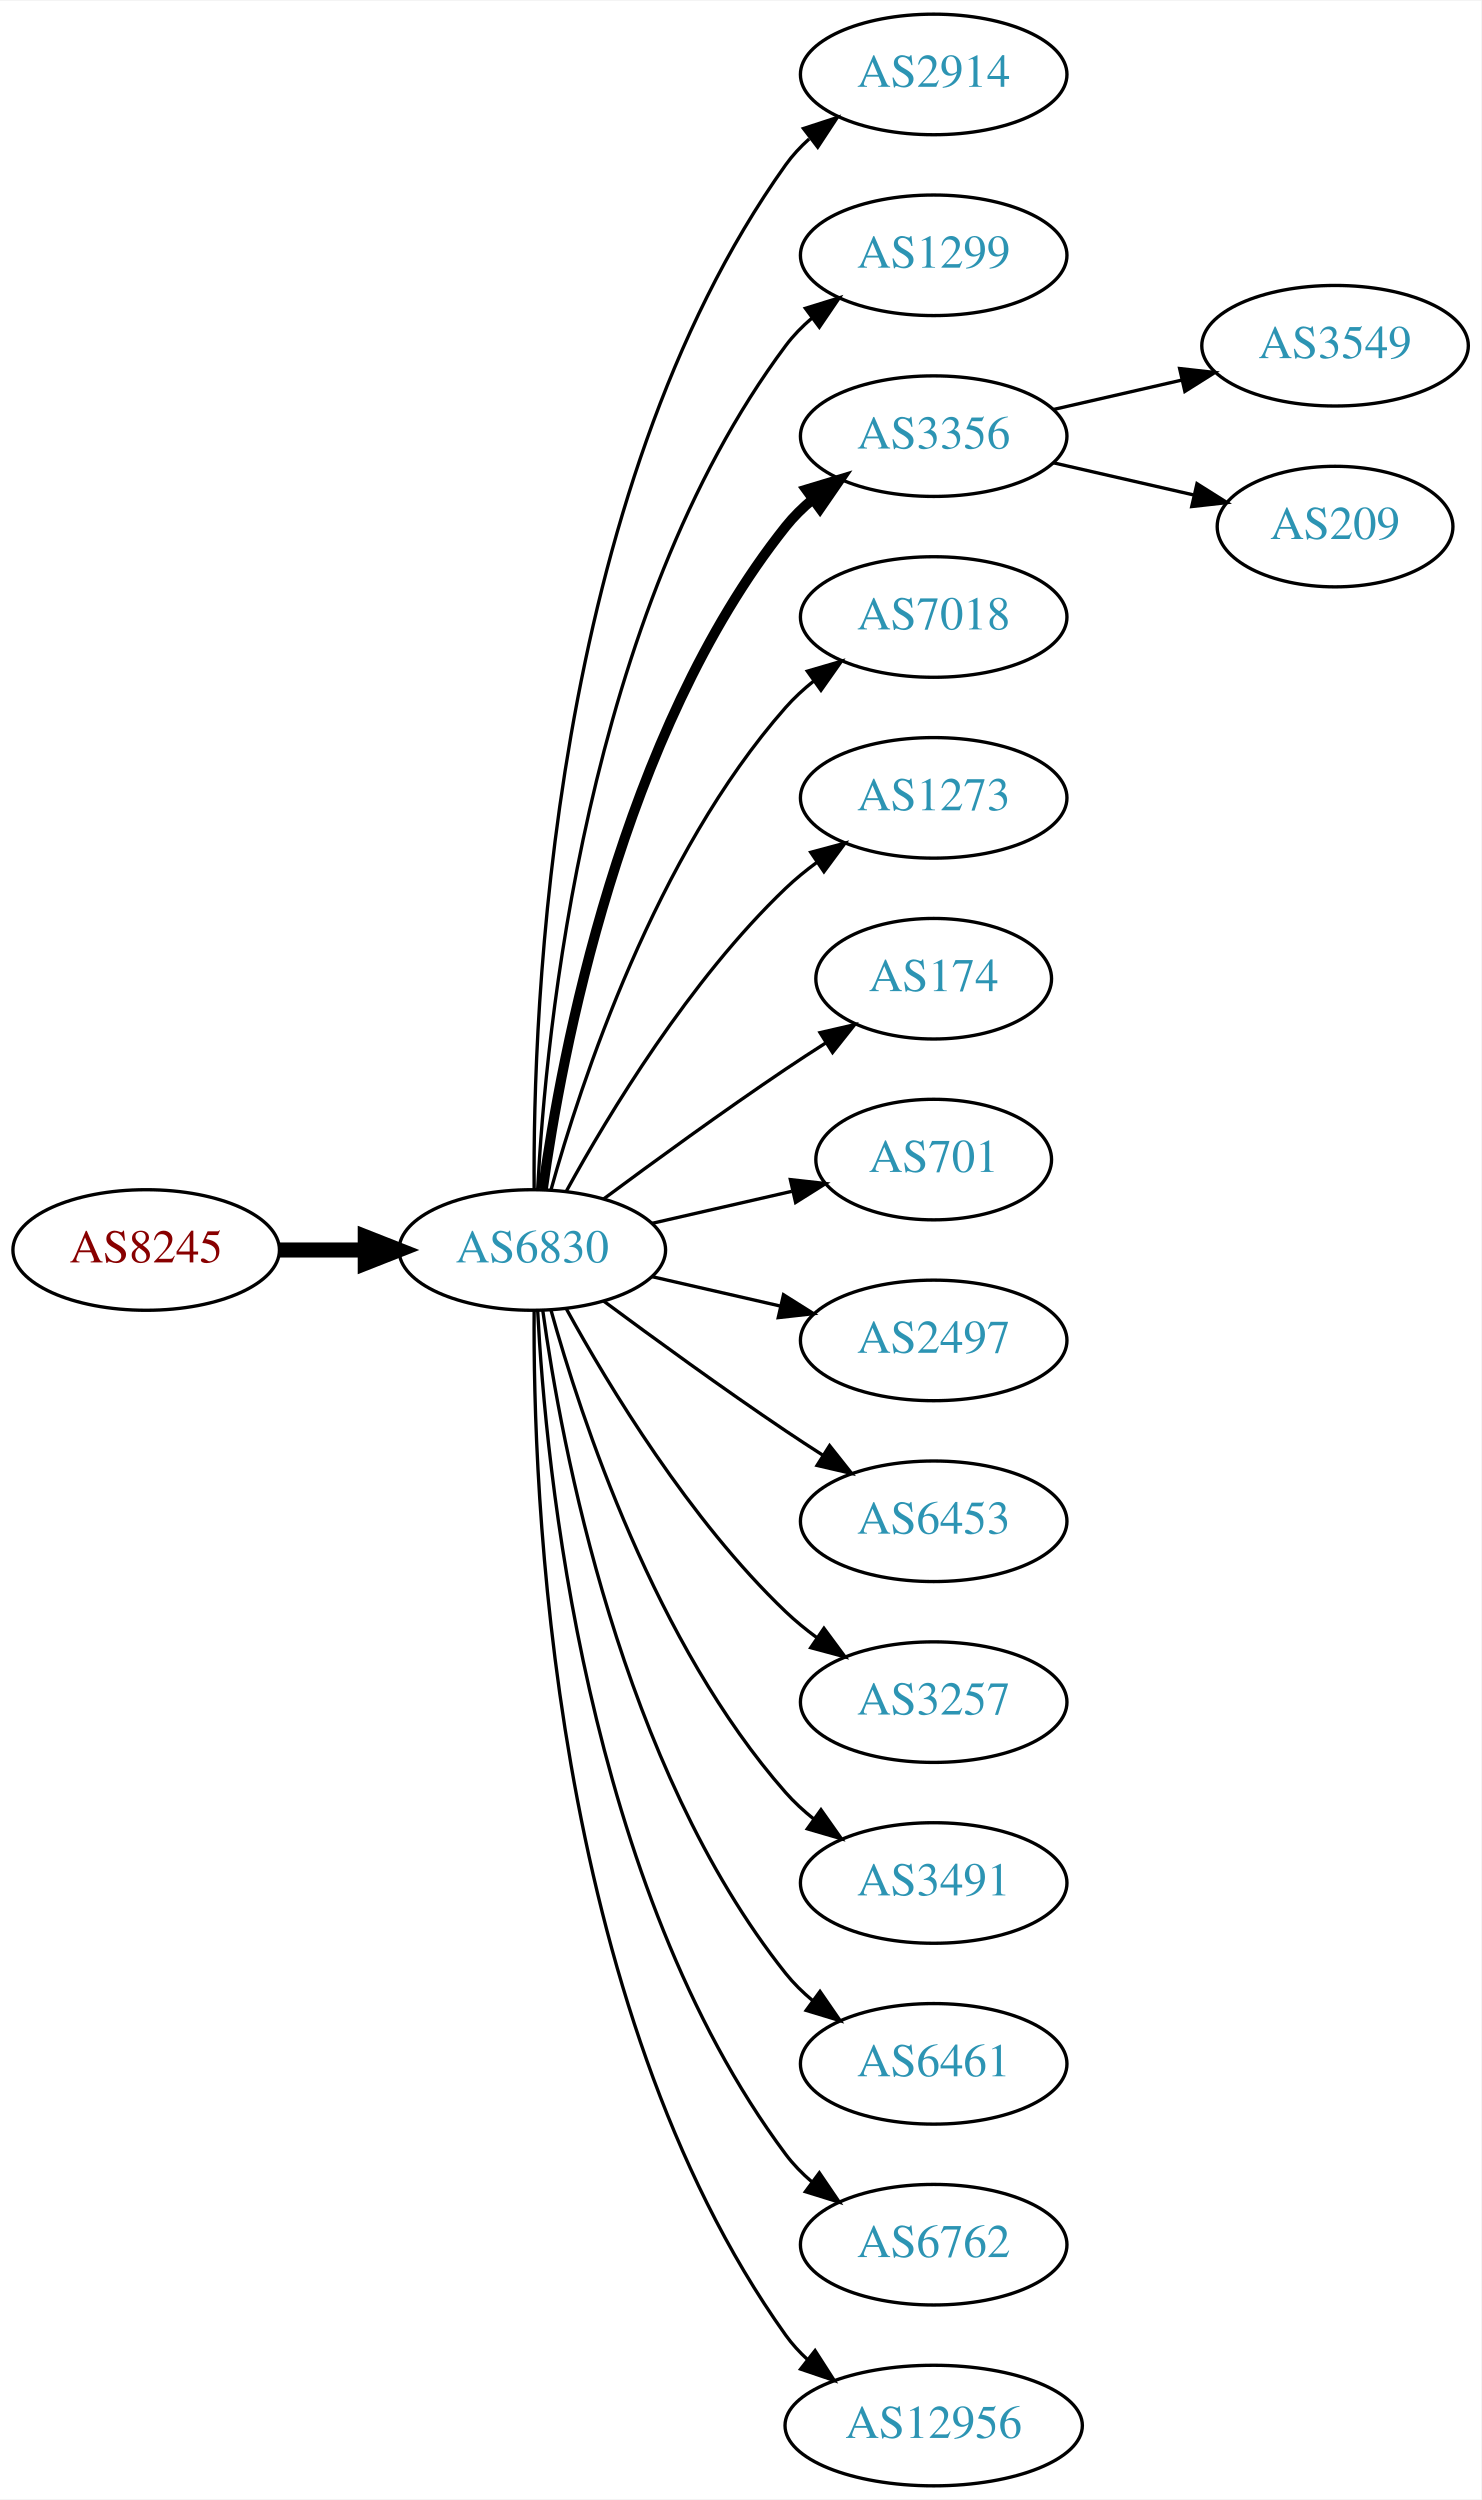
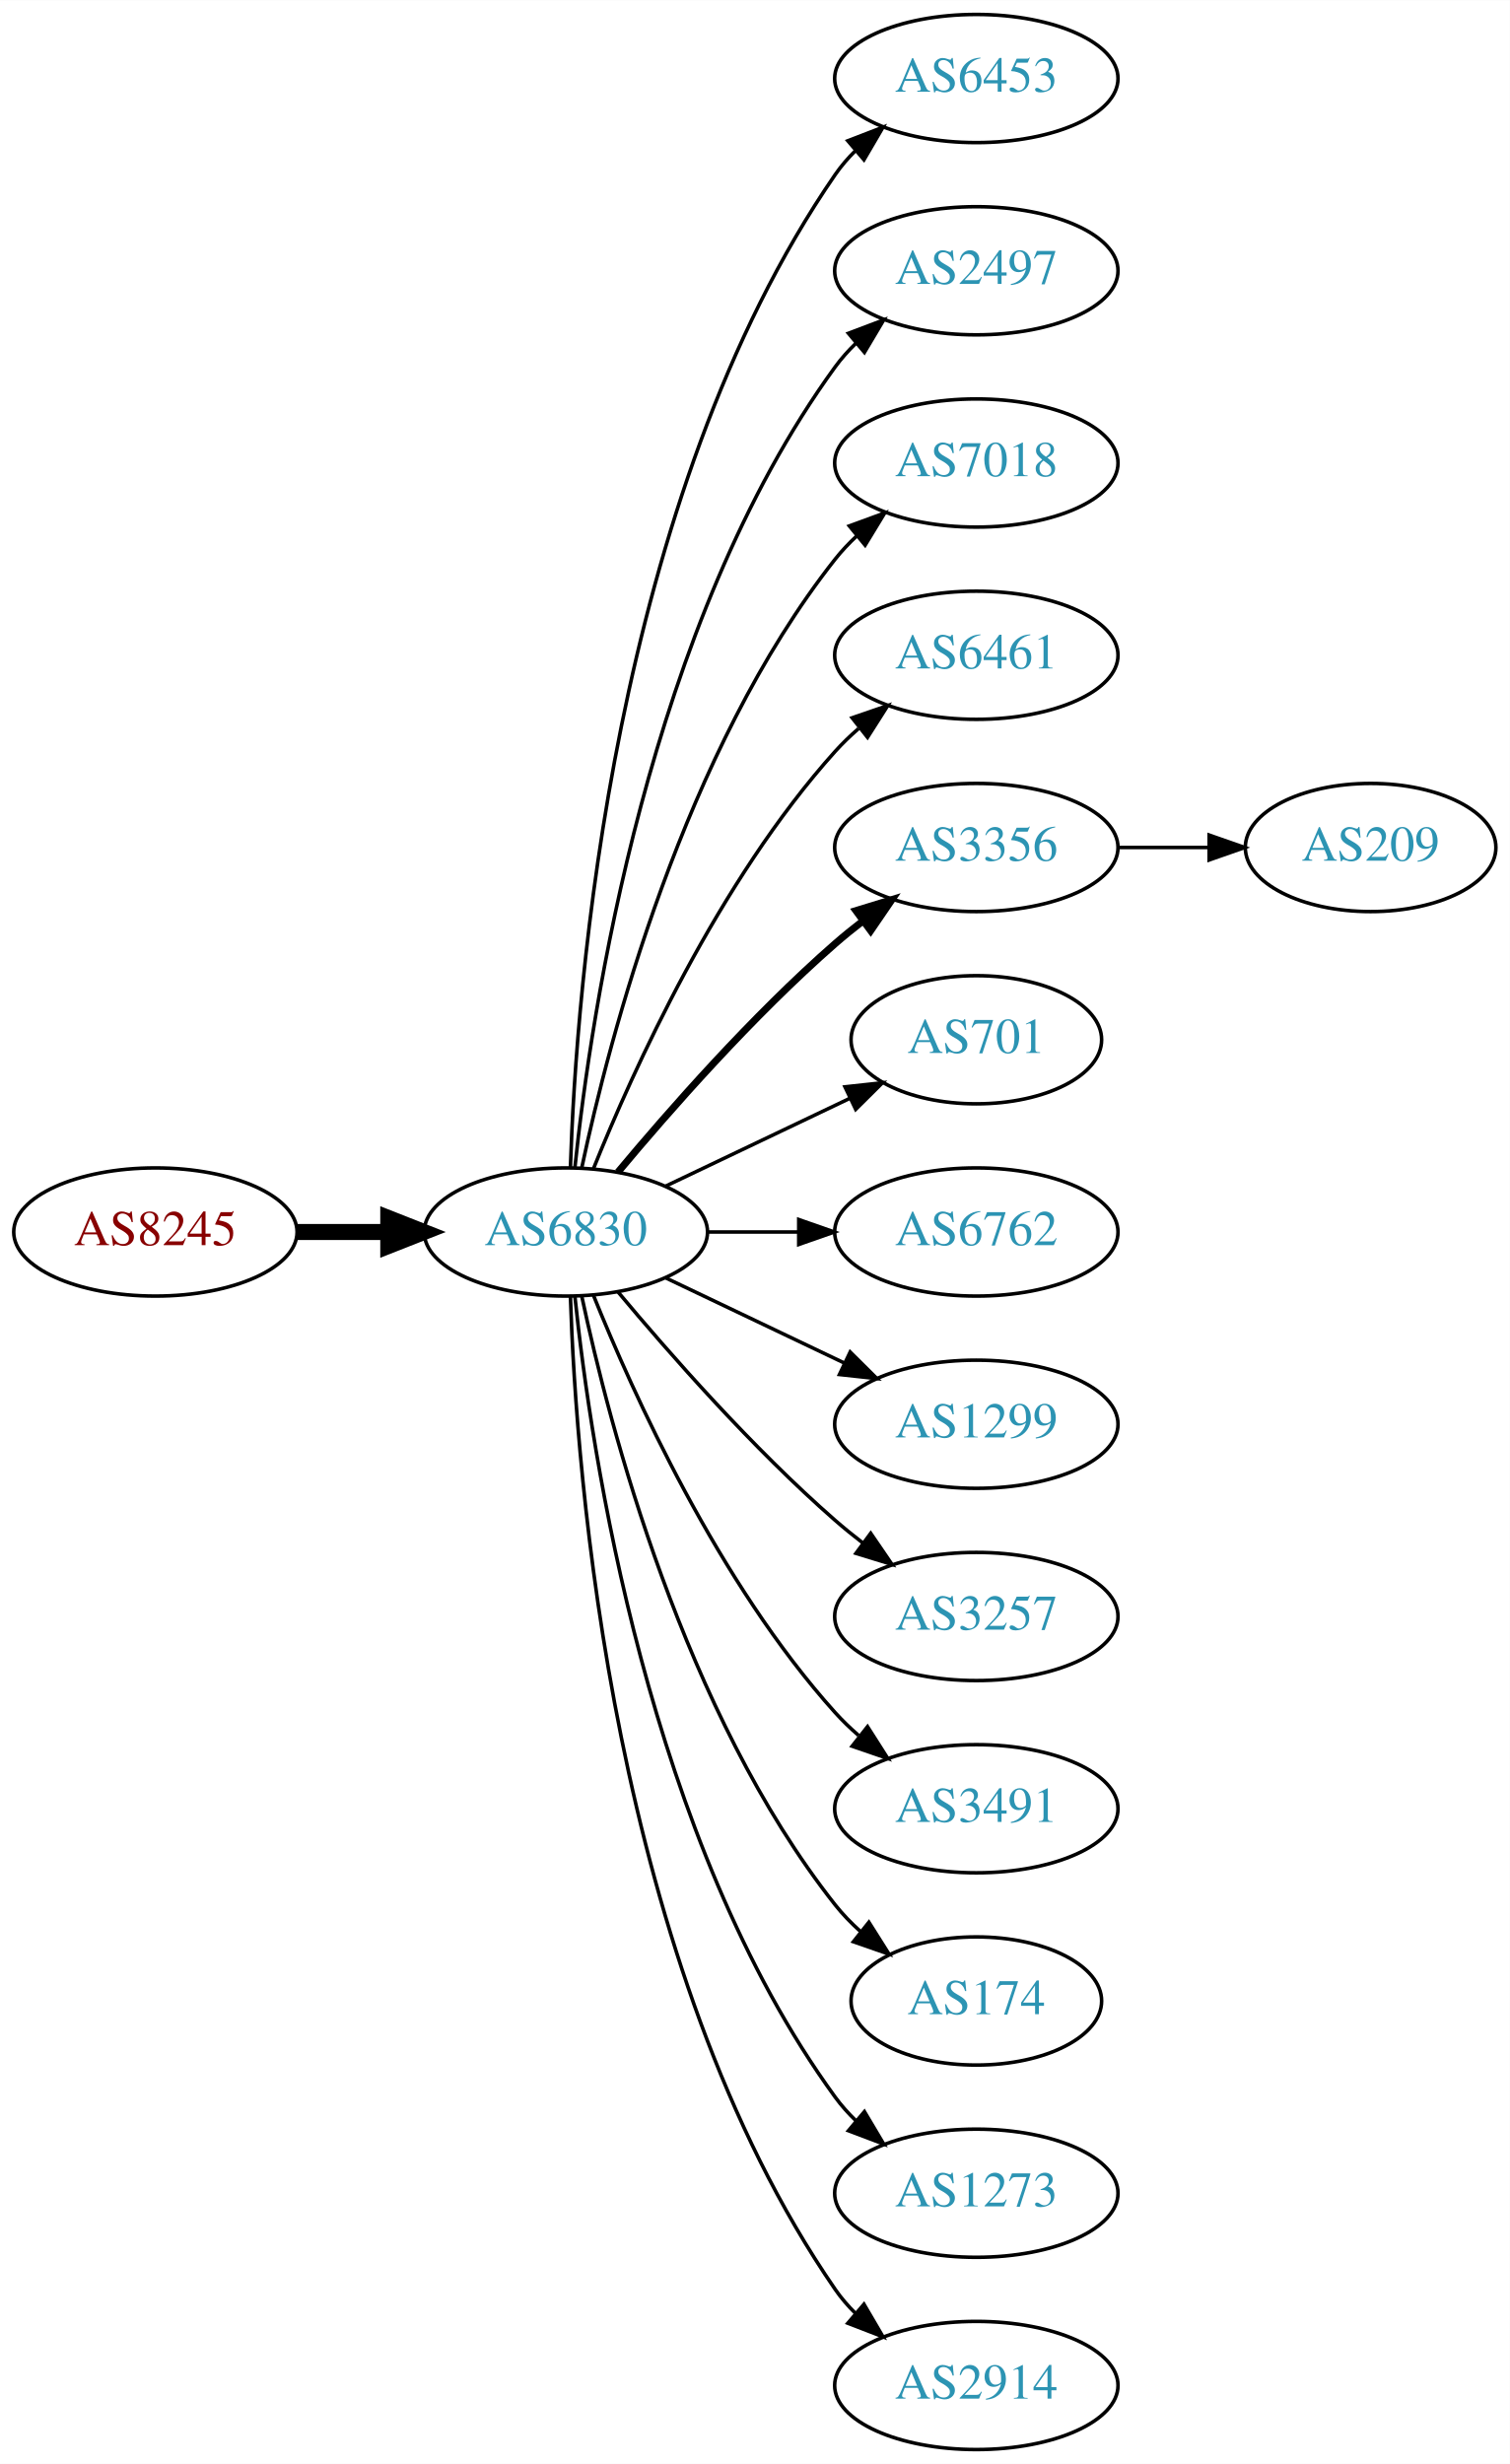
- <svg xmlns="http://www.w3.org/2000/svg" xmlns:xlink="http://www.w3.org/1999/xlink" width="442pt" height="746pt" viewBox="0.00 0.00 442.27 746.00">
-   <g id="graph0" class="graph" transform="scale(1 1) rotate(0) translate(4 742)">
-     <polygon fill="white" stroke="none" points="-4,4 -4,-742 438.271,-742 438.271,4 -4,4" />
+ <svg xmlns="http://www.w3.org/2000/svg" xmlns:xlink="http://www.w3.org/1999/xlink" width="424pt" height="692pt" viewBox="0.00 0.00 424.07 692.00">
+   <g id="graph0" class="graph" transform="scale(1 1) rotate(0) translate(4 688)">
+     <polygon fill="white" stroke="none" points="-4,4 -4,-688 420.073,-688 420.073,4 -4,4" />
    <g id="node1" class="node">
      <g id="a_node1">
        <a xlink:href="/asn/8245" xlink:title="AS8245 ~ Video-Broadcast GmbH [AT]">
-           <ellipse fill="#ffffff" stroke="black" cx="39.647" cy="-369" rx="39.794" ry="18" />
-           <text text-anchor="middle" x="39.647" y="-365.3" font-family="Times,serif" font-size="14.00" fill="#880000">AS8245</text>
+           <ellipse fill="#ffffff" stroke="black" cx="39.647" cy="-342" rx="39.794" ry="18" />
+           <text text-anchor="middle" x="39.647" y="-338.3" font-family="Times,serif" font-size="14.00" fill="#880000">AS8245</text>
        </a>
      </g>
    </g>
    <g id="node2" class="node">
      <g id="a_node2">
        <a xlink:href="/asn/6830" xlink:title="AS6830 ~ LGI-UPC [AT]">
-           <ellipse fill="#ffffff" stroke="black" cx="154.939" cy="-369" rx="39.794" ry="18" />
-           <text text-anchor="middle" x="154.939" y="-365.3" font-family="Times,serif" font-size="14.00" fill="#2c94b3">AS6830</text>
+           <ellipse fill="#ffffff" stroke="black" cx="154.939" cy="-342" rx="39.794" ry="18" />
+           <text text-anchor="middle" x="154.939" y="-338.3" font-family="Times,serif" font-size="14.00" fill="#2c94b3">AS6830</text>
        </a>
      </g>
    </g>
    <g id="edge1" class="edge">
-       <path fill="none" stroke="black" stroke-width="4.5" d="M79.319,-369C87.522,-369 96.286,-369 104.818,-369" />
-       <polygon fill="black" stroke="black" stroke-width="4.5" points="105.057,-372.938 115.057,-369 105.057,-365.063 105.057,-372.938" />
+       <path fill="none" stroke="black" stroke-width="4.5" d="M79.319,-342C87.522,-342 96.286,-342 104.818,-342" />
+       <polygon fill="black" stroke="black" stroke-width="4.5" points="105.057,-345.938 115.057,-342 105.057,-338.063 105.057,-345.938" />
    </g>
    <g id="node3" class="node">
      <g id="a_node3">
-         <a xlink:href="/asn/2914" xlink:title="AS2914 ~ NTT America, Inc. [US]">
-           <ellipse fill="#ffffff" stroke="black" cx="274.782" cy="-720" rx="39.794" ry="18" />
-           <text text-anchor="middle" x="274.782" y="-716.3" font-family="Times,serif" font-size="14.00" fill="#2c94b3">AS2914</text>
+         <a xlink:href="/asn/6453" xlink:title="AS6453 ~ TATA COMMUNICATIONS (AMERICA) INC [US]">
+           <ellipse fill="#ffffff" stroke="black" cx="270.232" cy="-666" rx="39.794" ry="18" />
+           <text text-anchor="middle" x="270.232" y="-662.3" font-family="Times,serif" font-size="14.00" fill="#2c94b3">AS6453</text>
        </a>
      </g>
    </g>
    <g id="edge2" class="edge">
-       <path fill="none" stroke="black" d="M155.488,-387.063C155.068,-439.503 160.222,-594.293 230.586,-693 232.588,-695.809 234.983,-698.388 237.604,-700.743" />
-       <polygon fill="black" stroke="black" points="235.908,-703.852 245.98,-707.139 240.156,-698.288 235.908,-703.852" />
+       <path fill="none" stroke="black" d="M156.219,-360.161C157.817,-409.461 167.967,-548.175 230.586,-639 232.241,-641.401 234.184,-643.656 236.302,-645.76" />
+       <polygon fill="black" stroke="black" points="234.133,-648.51 244.019,-652.322 238.668,-643.177 234.133,-648.51" />
    </g>
    <g id="node4" class="node">
      <g id="a_node4">
-         <a xlink:href="/asn/1299" xlink:title="AS1299 ~ Telia Carrier [EU]">
-           <ellipse fill="#ffffff" stroke="black" cx="274.782" cy="-666" rx="39.794" ry="18" />
-           <text text-anchor="middle" x="274.782" y="-662.3" font-family="Times,serif" font-size="14.00" fill="#2c94b3">AS1299</text>
+         <a xlink:href="/asn/2497" xlink:title="AS2497 ~ Internet Initiative Japan Inc. [JP]">
+           <ellipse fill="#ffffff" stroke="black" cx="270.232" cy="-612" rx="39.794" ry="18" />
+           <text text-anchor="middle" x="270.232" y="-608.3" font-family="Times,serif" font-size="14.00" fill="#2c94b3">AS2497</text>
        </a>
      </g>
    </g>
    <g id="edge3" class="edge">
-       <path fill="none" stroke="black" d="M156.531,-387.023C158.908,-433.412 170.826,-558.893 230.586,-639 232.833,-642.013 235.525,-644.769 238.452,-647.272" />
-       <polygon fill="black" stroke="black" points="236.483,-650.169 246.603,-653.303 240.647,-644.542 236.483,-650.169" />
+       <path fill="none" stroke="black" d="M157.496,-360.256C161.967,-403.303 178.1,-512.94 230.586,-585 232.303,-587.357 234.29,-589.581 236.439,-591.663" />
+       <polygon fill="black" stroke="black" points="234.302,-594.439 244.214,-598.183 238.801,-589.075 234.302,-594.439" />
    </g>
    <g id="node5" class="node">
      <g id="a_node5">
-         <a xlink:href="/asn/3356" xlink:title="AS3356 ~ Level 3 Parent, LLC [US]">
-           <ellipse fill="#ffffff" stroke="black" cx="274.782" cy="-612" rx="39.794" ry="18" />
-           <text text-anchor="middle" x="274.782" y="-608.3" font-family="Times,serif" font-size="14.00" fill="#2c94b3">AS3356</text>
+         <a xlink:href="/asn/7018" xlink:title="AS7018 ~ AT&amp;T Services, Inc. [US]">
+           <ellipse fill="#ffffff" stroke="black" cx="270.232" cy="-558" rx="39.794" ry="18" />
+           <text text-anchor="middle" x="270.232" y="-554.3" font-family="Times,serif" font-size="14.00" fill="#2c94b3">AS7018</text>
        </a>
      </g>
    </g>
    <g id="edge4" class="edge">
-       <path fill="none" stroke="black" stroke-width="3" d="M158.079,-387.17C163.579,-426.974 181.404,-523.233 230.586,-585 232.927,-587.94 235.682,-590.649 238.647,-593.121" />
-       <polygon fill="black" stroke="black" stroke-width="3" points="236.713,-596.042 246.854,-599.11 240.84,-590.388 236.713,-596.042" />
+       <path fill="none" stroke="black" d="M159.43,-360.16C167.061,-396.03 188.052,-477.155 230.586,-531 232.393,-533.288 234.446,-535.462 236.641,-537.51" />
+       <polygon fill="black" stroke="black" points="234.552,-540.323 244.501,-543.966 238.995,-534.914 234.552,-540.323" />
    </g>
    <g id="node6" class="node">
      <g id="a_node6">
-         <a xlink:href="/asn/7018" xlink:title="AS7018 ~ AT&amp;T Services, Inc. [US]">
-           <ellipse fill="#ffffff" stroke="black" cx="274.782" cy="-558" rx="39.794" ry="18" />
-           <text text-anchor="middle" x="274.782" y="-554.3" font-family="Times,serif" font-size="14.00" fill="#2c94b3">AS7018</text>
+         <a xlink:href="/asn/6461" xlink:title="AS6461 ~ Zayo Bandwidth [US]">
+           <ellipse fill="#ffffff" stroke="black" cx="270.232" cy="-504" rx="39.794" ry="18" />
+           <text text-anchor="middle" x="270.232" y="-500.3" font-family="Times,serif" font-size="14.00" fill="#2c94b3">AS6461</text>
        </a>
      </g>
    </g>
    <g id="edge5" class="edge">
-       <path fill="none" stroke="black" d="M160.512,-386.946C169.418,-418.995 191.702,-486.842 230.586,-531 233.07,-533.821 235.92,-536.449 238.945,-538.871" />
-       <polygon fill="black" stroke="black" points="237.063,-541.828 247.234,-544.791 241.131,-536.131 237.063,-541.828" />
+       <path fill="none" stroke="black" d="M162.687,-359.787C173.738,-387.243 197.791,-440.578 230.586,-477 232.588,-479.224 234.807,-481.363 237.14,-483.397" />
+       <polygon fill="black" stroke="black" points="235.338,-486.433 245.359,-489.873 239.67,-480.935 235.338,-486.433" />
    </g>
    <g id="node7" class="node">
      <g id="a_node7">
-         <a xlink:href="/asn/1273" xlink:title="AS1273 ~ Vodafone Group PLC [EU]">
-           <ellipse fill="#ffffff" stroke="black" cx="274.782" cy="-504" rx="39.794" ry="18" />
-           <text text-anchor="middle" x="274.782" y="-500.3" font-family="Times,serif" font-size="14.00" fill="#2c94b3">AS1273</text>
+         <a xlink:href="/asn/3356" xlink:title="AS3356 ~ Level 3 Parent, LLC [US]">
+           <ellipse fill="#ffffff" stroke="black" cx="270.232" cy="-450" rx="39.794" ry="18" />
+           <text text-anchor="middle" x="270.232" y="-446.3" font-family="Times,serif" font-size="14.00" fill="#2c94b3">AS3356</text>
        </a>
      </g>
    </g>
    <g id="edge6" class="edge">
-       <path fill="none" stroke="black" d="M165.181,-386.713C177.726,-409.561 201.903,-449.611 230.586,-477 233.454,-479.739 236.643,-482.347 239.952,-484.785" />
-       <polygon fill="black" stroke="black" points="238.076,-487.742 248.311,-490.477 242.015,-481.956 238.076,-487.742" />
+       <path fill="none" stroke="black" stroke-width="2" d="M169.569,-358.817C183.852,-375.929 207.398,-402.745 230.586,-423 233.052,-425.154 235.69,-427.294 238.388,-429.372" />
+       <polygon fill="black" stroke="black" stroke-width="2" points="236.413,-432.264 246.542,-435.37 240.561,-426.625 236.413,-432.264" />
    </g>
    <g id="node8" class="node">
      <g id="a_node8">
-         <a xlink:href="/asn/174" xlink:title="AS174 ~ Cogent Communications [US]">
-           <ellipse fill="#ffffff" stroke="black" cx="274.782" cy="-450" rx="35.194" ry="18" />
-           <text text-anchor="middle" x="274.782" y="-446.3" font-family="Times,serif" font-size="14.00" fill="#2c94b3">AS174</text>
+         <a xlink:href="/asn/701" xlink:title="AS701 ~ UUNET [US]">
+           <ellipse fill="#ffffff" stroke="black" cx="270.232" cy="-396" rx="35.194" ry="18" />
+           <text text-anchor="middle" x="270.232" y="-392.3" font-family="Times,serif" font-size="14.00" fill="#2c94b3">AS701</text>
        </a>
      </g>
    </g>
    <g id="edge7" class="edge">
-       <path fill="none" stroke="black" d="M176.27,-384.277C191.132,-395.304 211.877,-410.407 230.586,-423 234.403,-425.569 238.453,-428.21 242.484,-430.786" />
-       <polygon fill="black" stroke="black" points="240.853,-433.895 251.178,-436.271 244.588,-427.975 240.853,-433.895" />
+       <path fill="none" stroke="black" d="M183.076,-354.934C198.508,-362.29 217.993,-371.577 234.528,-379.459" />
+       <polygon fill="black" stroke="black" points="233.337,-382.768 243.87,-383.911 236.349,-376.449 233.337,-382.768" />
    </g>
    <g id="node9" class="node">
      <g id="a_node9">
-         <a xlink:href="/asn/701" xlink:title="AS701 ~ UUNET [US]">
-           <ellipse fill="#ffffff" stroke="black" cx="274.782" cy="-396" rx="35.194" ry="18" />
-           <text text-anchor="middle" x="274.782" y="-392.3" font-family="Times,serif" font-size="14.00" fill="#2c94b3">AS701</text>
+         <a xlink:href="/asn/6762" xlink:title="AS6762 ~ TELECOM ITALIA SPARKLE S.p.A. [IT]">
+           <ellipse fill="#ffffff" stroke="black" cx="270.232" cy="-342" rx="39.794" ry="18" />
+           <text text-anchor="middle" x="270.232" y="-338.3" font-family="Times,serif" font-size="14.00" fill="#2c94b3">AS6762</text>
        </a>
      </g>
    </g>
    <g id="edge8" class="edge">
-       <path fill="none" stroke="black" d="M190.659,-376.955C203.751,-379.955 218.773,-383.396 232.414,-386.522" />
-       <polygon fill="black" stroke="black" points="231.992,-390.016 242.521,-388.838 233.556,-383.193 231.992,-390.016" />
+       <path fill="none" stroke="black" d="M194.612,-342C202.815,-342 211.579,-342 220.111,-342" />
+       <polygon fill="black" stroke="black" points="220.35,-345.5 230.35,-342 220.35,-338.5 220.35,-345.5" />
    </g>
    <g id="node10" class="node">
      <g id="a_node10">
-         <a xlink:href="/asn/2497" xlink:title="AS2497 ~ Internet Initiative Japan Inc. [JP]">
-           <ellipse fill="#ffffff" stroke="black" cx="274.782" cy="-342" rx="39.794" ry="18" />
-           <text text-anchor="middle" x="274.782" y="-338.3" font-family="Times,serif" font-size="14.00" fill="#2c94b3">AS2497</text>
+         <a xlink:href="/asn/1299" xlink:title="AS1299 ~ Telia Carrier [EU]">
+           <ellipse fill="#ffffff" stroke="black" cx="270.232" cy="-288" rx="39.794" ry="18" />
+           <text text-anchor="middle" x="270.232" y="-284.3" font-family="Times,serif" font-size="14.00" fill="#2c94b3">AS1299</text>
        </a>
      </g>
    </g>
    <g id="edge9" class="edge">
-       <path fill="none" stroke="black" d="M190.659,-361.045C202.659,-358.296 216.28,-355.175 228.972,-352.267" />
-       <polygon fill="black" stroke="black" points="229.938,-355.636 238.904,-349.991 228.375,-348.813 229.938,-355.636" />
+       <path fill="none" stroke="black" d="M183.076,-329.066C198.07,-321.919 216.891,-312.948 233.114,-305.215" />
+       <polygon fill="black" stroke="black" points="234.796,-308.291 242.317,-300.829 231.784,-301.972 234.796,-308.291" />
    </g>
    <g id="node11" class="node">
      <g id="a_node11">
-         <a xlink:href="/asn/6453" xlink:title="AS6453 ~ TATA COMMUNICATIONS (AMERICA) INC [US]">
-           <ellipse fill="#ffffff" stroke="black" cx="274.782" cy="-288" rx="39.794" ry="18" />
-           <text text-anchor="middle" x="274.782" y="-284.3" font-family="Times,serif" font-size="14.00" fill="#2c94b3">AS6453</text>
+         <a xlink:href="/asn/3257" xlink:title="AS3257 ~ GTT [DE]">
+           <ellipse fill="#ffffff" stroke="black" cx="270.232" cy="-234" rx="39.794" ry="18" />
+           <text text-anchor="middle" x="270.232" y="-230.3" font-family="Times,serif" font-size="14.00" fill="#2c94b3">AS3257</text>
        </a>
      </g>
    </g>
    <g id="edge10" class="edge">
-       <path fill="none" stroke="black" d="M176.27,-353.723C191.132,-342.696 211.877,-327.593 230.586,-315 234.135,-312.611 237.885,-310.161 241.634,-307.758" />
-       <polygon fill="black" stroke="black" points="243.702,-310.591 250.282,-302.288 239.96,-304.675 243.702,-310.591" />
+       <path fill="none" stroke="black" d="M169.569,-325.183C183.852,-308.071 207.398,-281.255 230.586,-261 233.052,-258.846 235.69,-256.706 238.388,-254.628" />
+       <polygon fill="black" stroke="black" points="240.561,-257.375 246.542,-248.63 236.413,-251.736 240.561,-257.375" />
    </g>
    <g id="node12" class="node">
      <g id="a_node12">
-         <a xlink:href="/asn/3257" xlink:title="AS3257 ~ GTT [DE]">
-           <ellipse fill="#ffffff" stroke="black" cx="274.782" cy="-234" rx="39.794" ry="18" />
-           <text text-anchor="middle" x="274.782" y="-230.3" font-family="Times,serif" font-size="14.00" fill="#2c94b3">AS3257</text>
+         <a xlink:href="/asn/3491" xlink:title="AS3491 ~ PCCW Global, Inc. [US]">
+           <ellipse fill="#ffffff" stroke="black" cx="270.232" cy="-180" rx="39.794" ry="18" />
+           <text text-anchor="middle" x="270.232" y="-176.3" font-family="Times,serif" font-size="14.00" fill="#2c94b3">AS3491</text>
        </a>
      </g>
    </g>
    <g id="edge11" class="edge">
-       <path fill="none" stroke="black" d="M165.181,-351.287C177.726,-328.439 201.903,-288.389 230.586,-261 233.454,-258.261 236.643,-255.653 239.952,-253.215" />
-       <polygon fill="black" stroke="black" points="242.015,-256.044 248.311,-247.523 238.076,-250.258 242.015,-256.044" />
+       <path fill="none" stroke="black" d="M162.687,-324.213C173.738,-296.757 197.791,-243.422 230.586,-207 232.588,-204.776 234.807,-202.637 237.14,-200.603" />
+       <polygon fill="black" stroke="black" points="239.67,-203.065 245.359,-194.127 235.338,-197.567 239.67,-203.065" />
    </g>
    <g id="node13" class="node">
      <g id="a_node13">
-         <a xlink:href="/asn/3491" xlink:title="AS3491 ~ PCCW Global, Inc. [US]">
-           <ellipse fill="#ffffff" stroke="black" cx="274.782" cy="-180" rx="39.794" ry="18" />
-           <text text-anchor="middle" x="274.782" y="-176.3" font-family="Times,serif" font-size="14.00" fill="#2c94b3">AS3491</text>
+         <a xlink:href="/asn/174" xlink:title="AS174 ~ Cogent Communications [US]">
+           <ellipse fill="#ffffff" stroke="black" cx="270.232" cy="-126" rx="35.194" ry="18" />
+           <text text-anchor="middle" x="270.232" y="-122.3" font-family="Times,serif" font-size="14.00" fill="#2c94b3">AS174</text>
        </a>
      </g>
    </g>
    <g id="edge12" class="edge">
-       <path fill="none" stroke="black" d="M160.512,-351.054C169.418,-319.005 191.702,-251.158 230.586,-207 233.07,-204.179 235.92,-201.551 238.945,-199.129" />
-       <polygon fill="black" stroke="black" points="241.131,-201.869 247.234,-193.209 237.063,-196.172 241.131,-201.869" />
+       <path fill="none" stroke="black" d="M159.43,-323.84C167.061,-287.97 188.052,-206.845 230.586,-153 232.666,-150.367 235.071,-147.884 237.644,-145.572" />
+       <polygon fill="black" stroke="black" points="240.055,-148.127 245.707,-139.165 235.7,-142.646 240.055,-148.127" />
    </g>
    <g id="node14" class="node">
      <g id="a_node14">
-         <a xlink:href="/asn/6461" xlink:title="AS6461 ~ Zayo Bandwidth [US]">
-           <ellipse fill="#ffffff" stroke="black" cx="274.782" cy="-126" rx="39.794" ry="18" />
-           <text text-anchor="middle" x="274.782" y="-122.3" font-family="Times,serif" font-size="14.00" fill="#2c94b3">AS6461</text>
+         <a xlink:href="/asn/1273" xlink:title="AS1273 ~ Vodafone Group PLC [EU]">
+           <ellipse fill="#ffffff" stroke="black" cx="270.232" cy="-72" rx="39.794" ry="18" />
+           <text text-anchor="middle" x="270.232" y="-68.3" font-family="Times,serif" font-size="14.00" fill="#2c94b3">AS1273</text>
        </a>
      </g>
    </g>
    <g id="edge13" class="edge">
-       <path fill="none" stroke="black" d="M158.079,-350.83C163.579,-311.026 181.404,-214.767 230.586,-153 232.927,-150.06 235.682,-147.351 238.647,-144.879" />
-       <polygon fill="black" stroke="black" points="240.84,-147.612 246.854,-138.89 236.713,-141.958 240.84,-147.612" />
+       <path fill="none" stroke="black" d="M157.496,-323.744C161.967,-280.697 178.1,-171.06 230.586,-99 232.303,-96.643 234.29,-94.419 236.439,-92.337" />
+       <polygon fill="black" stroke="black" points="238.801,-94.925 244.214,-85.817 234.302,-89.561 238.801,-94.925" />
    </g>
    <g id="node15" class="node">
      <g id="a_node15">
-         <a xlink:href="/asn/6762" xlink:title="AS6762 ~ TELECOM ITALIA SPARKLE S.p.A. [IT]">
-           <ellipse fill="#ffffff" stroke="black" cx="274.782" cy="-72" rx="39.794" ry="18" />
-           <text text-anchor="middle" x="274.782" y="-68.3" font-family="Times,serif" font-size="14.00" fill="#2c94b3">AS6762</text>
+         <a xlink:href="/asn/2914" xlink:title="AS2914 ~ NTT America, Inc. [US]">
+           <ellipse fill="#ffffff" stroke="black" cx="270.232" cy="-18" rx="39.794" ry="18" />
+           <text text-anchor="middle" x="270.232" y="-14.3" font-family="Times,serif" font-size="14.00" fill="#2c94b3">AS2914</text>
        </a>
      </g>
    </g>
    <g id="edge14" class="edge">
-       <path fill="none" stroke="black" d="M156.531,-350.977C158.908,-304.588 170.826,-179.107 230.586,-99 232.833,-95.987 235.525,-93.231 238.452,-90.728" />
-       <polygon fill="black" stroke="black" points="240.647,-93.459 246.603,-84.697 236.483,-87.831 240.647,-93.459" />
+       <path fill="none" stroke="black" d="M156.219,-323.839C157.817,-274.539 167.967,-135.825 230.586,-45 232.241,-42.599 234.184,-40.344 236.302,-38.24" />
+       <polygon fill="black" stroke="black" points="238.668,-40.823 244.019,-31.678 234.133,-35.49 238.668,-40.823" />
    </g>
    <g id="node16" class="node">
      <g id="a_node16">
-         <a xlink:href="/asn/12956" xlink:title="AS12956 ~ TELXIUS [ES]">
-           <ellipse fill="#ffffff" stroke="black" cx="274.782" cy="-18" rx="44.393" ry="18" />
-           <text text-anchor="middle" x="274.782" y="-14.3" font-family="Times,serif" font-size="14.00" fill="#2c94b3">AS12956</text>
+         <a xlink:href="/asn/209" xlink:title="AS209 ~ CenturyLink Communications, LLC [US]">
+           <ellipse fill="#ffffff" stroke="black" cx="380.976" cy="-450" rx="35.194" ry="18" />
+           <text text-anchor="middle" x="380.976" y="-446.3" font-family="Times,serif" font-size="14.00" fill="#2c94b3">AS209</text>
        </a>
      </g>
    </g>
    <g id="edge15" class="edge">
-       <path fill="none" stroke="black" d="M155.488,-350.937C155.068,-298.497 160.222,-143.707 230.586,-45 232.485,-42.336 234.738,-39.877 237.202,-37.621" />
-       <polygon fill="black" stroke="black" points="239.365,-40.373 245.087,-31.456 235.054,-34.858 239.365,-40.373" />
-     </g>
-     <g id="node17" class="node">
-       <g id="a_node17">
-         <a xlink:href="/asn/3549" xlink:title="AS3549 ~ Level 3 Parent, LLC [US]">
-           <ellipse fill="#ffffff" stroke="black" cx="394.625" cy="-639" rx="39.794" ry="18" />
-           <text text-anchor="middle" x="394.625" y="-635.3" font-family="Times,serif" font-size="14.00" fill="#2c94b3">AS3549</text>
-         </a>
-       </g>
-     </g>
-     <g id="edge16" class="edge">
-       <path fill="none" stroke="black" d="M310.501,-619.955C322.501,-622.704 336.122,-625.825 348.815,-628.733" />
-       <polygon fill="black" stroke="black" points="348.217,-632.187 358.746,-631.009 349.78,-625.364 348.217,-632.187" />
-     </g>
-     <g id="node18" class="node">
-       <g id="a_node18">
-         <a xlink:href="/asn/209" xlink:title="AS209 ~ CenturyLink Communications, LLC [US]">
-           <ellipse fill="#ffffff" stroke="black" cx="394.625" cy="-585" rx="35.194" ry="18" />
-           <text text-anchor="middle" x="394.625" y="-581.3" font-family="Times,serif" font-size="14.00" fill="#2c94b3">AS209</text>
-         </a>
-       </g>
-     </g>
-     <g id="edge17" class="edge">
-       <path fill="none" stroke="black" d="M310.501,-604.045C323.594,-601.045 338.616,-597.604 352.257,-594.478" />
-       <polygon fill="black" stroke="black" points="353.398,-597.807 362.364,-592.162 351.835,-590.984 353.398,-597.807" />
+       <path fill="none" stroke="black" d="M310.184,-450C318.416,-450 327.162,-450 335.578,-450" />
+       <polygon fill="black" stroke="black" points="335.624,-453.5 345.624,-450 335.623,-446.5 335.624,-453.5" />
    </g>
  </g>
</svg>
